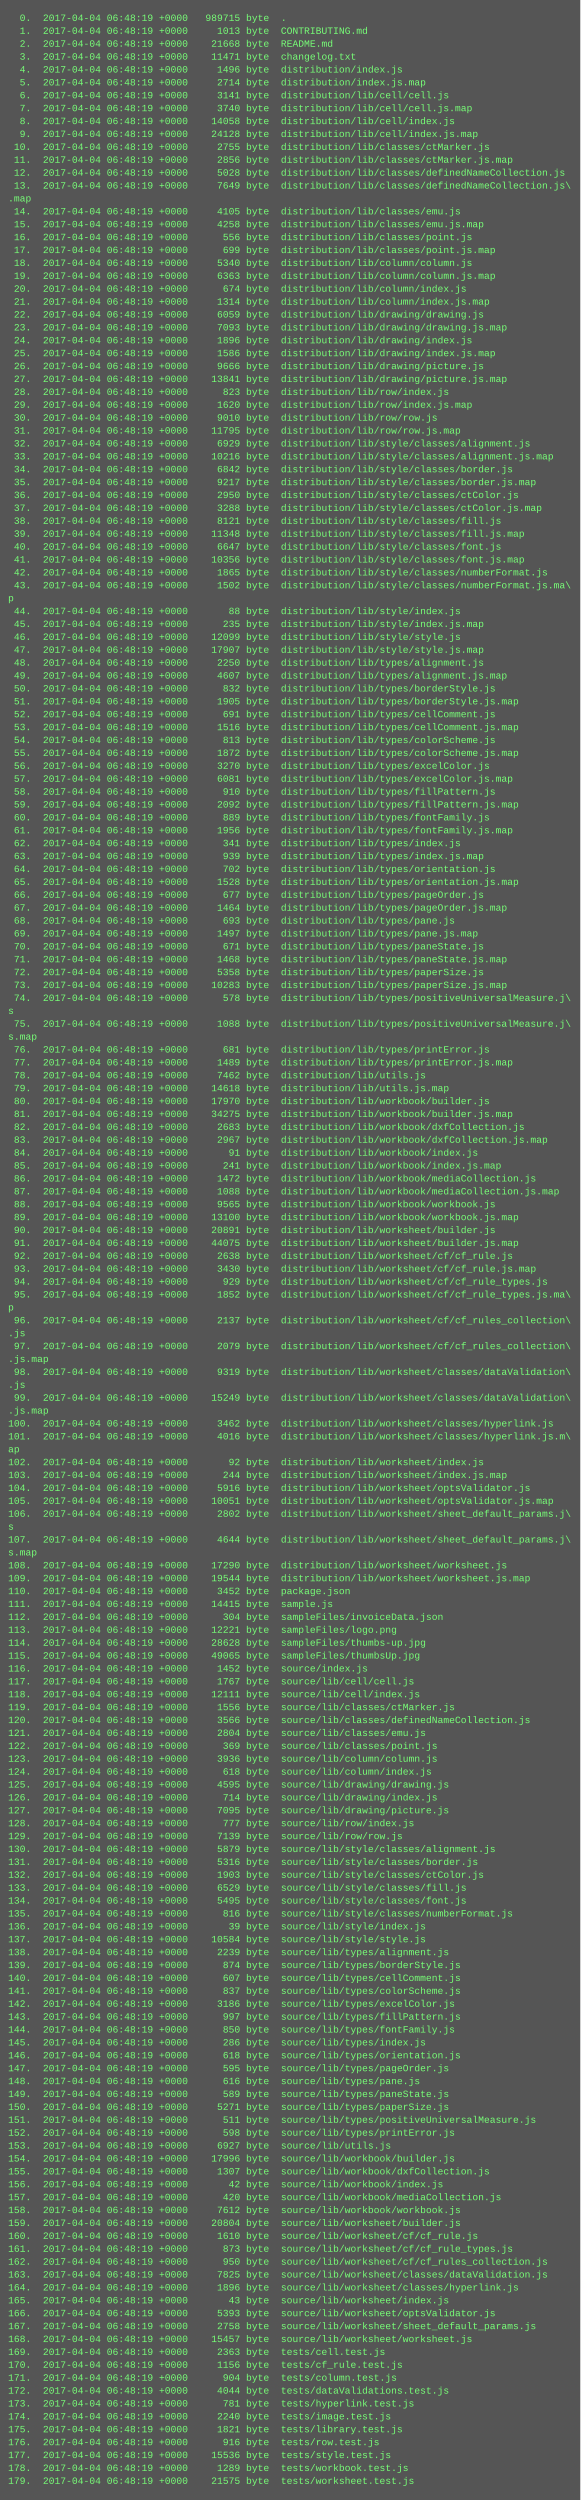
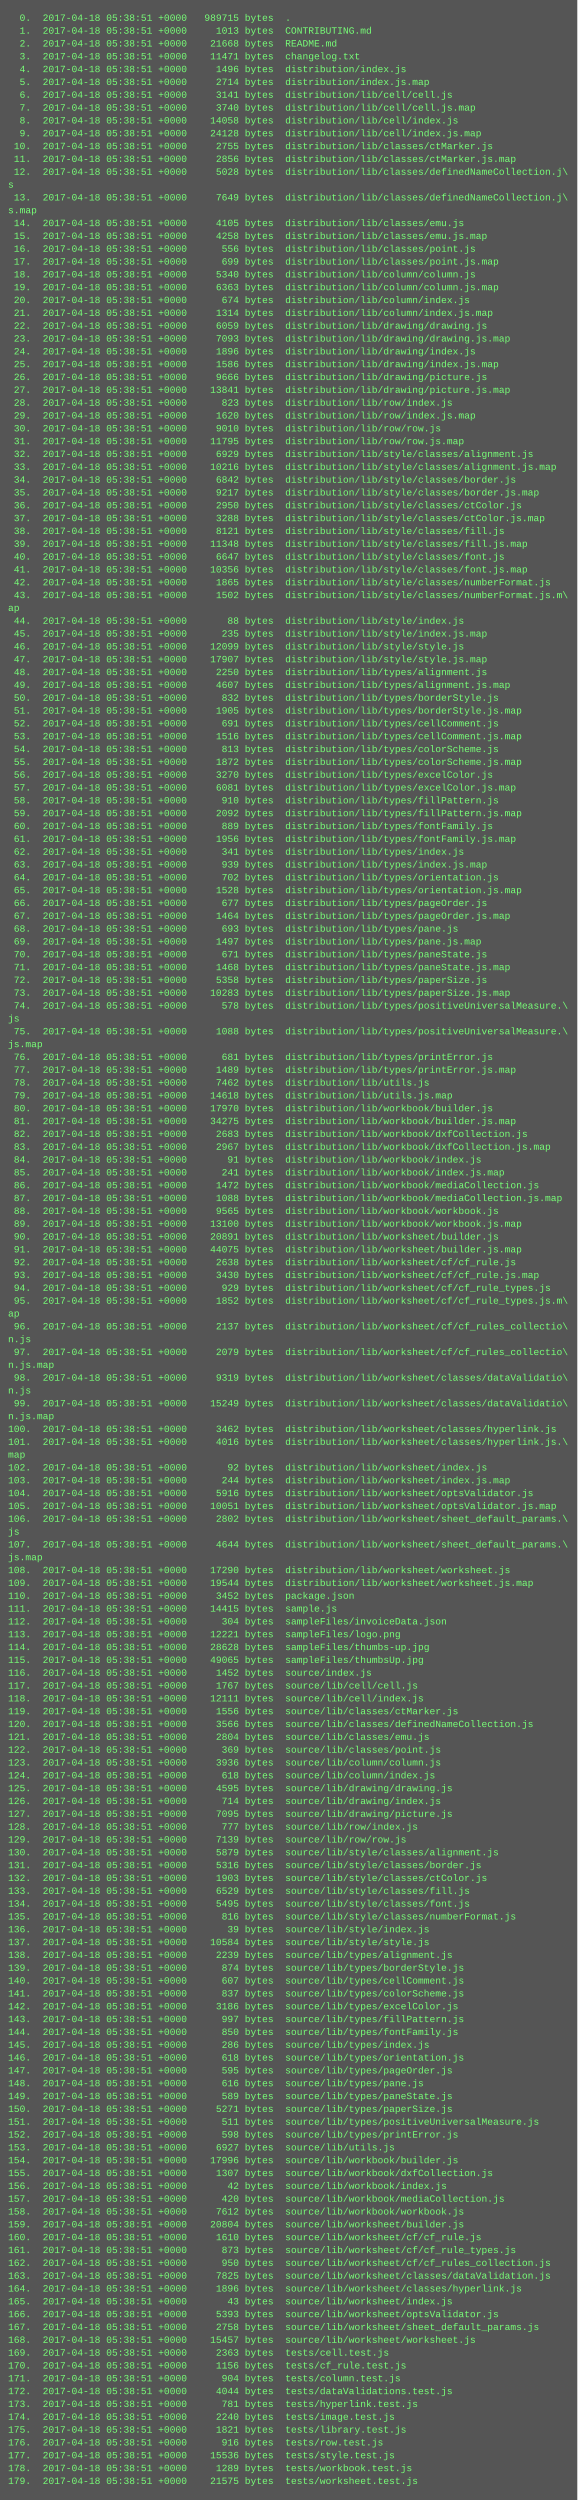
- <svg xmlns="http://www.w3.org/2000/svg" height="3102" width="720">
-   <rect height="3102" fill="#555" width="720" />
+ <svg xmlns="http://www.w3.org/2000/svg" height="3118" width="720">
+   <rect height="3118" fill="#555" width="720" />
  <text fill="#7f7" font-family="Courier New" font-size="12" xml:space="preserve">
-     <tspan x="10" y="26">  0.  2017-04-04 06:48:19 +0000   989715 byte  .</tspan>
-     <tspan x="10" y="42">  1.  2017-04-04 06:48:19 +0000     1013 byte  CONTRIBUTING.md</tspan>
-     <tspan x="10" y="58">  2.  2017-04-04 06:48:19 +0000    21668 byte  README.md</tspan>
-     <tspan x="10" y="74">  3.  2017-04-04 06:48:19 +0000    11471 byte  changelog.txt</tspan>
-     <tspan x="10" y="90">  4.  2017-04-04 06:48:19 +0000     1496 byte  distribution/index.js</tspan>
-     <tspan x="10" y="106">  5.  2017-04-04 06:48:19 +0000     2714 byte  distribution/index.js.map</tspan>
-     <tspan x="10" y="122">  6.  2017-04-04 06:48:19 +0000     3141 byte  distribution/lib/cell/cell.js</tspan>
-     <tspan x="10" y="138">  7.  2017-04-04 06:48:19 +0000     3740 byte  distribution/lib/cell/cell.js.map</tspan>
-     <tspan x="10" y="154">  8.  2017-04-04 06:48:19 +0000    14058 byte  distribution/lib/cell/index.js</tspan>
-     <tspan x="10" y="170">  9.  2017-04-04 06:48:19 +0000    24128 byte  distribution/lib/cell/index.js.map</tspan>
-     <tspan x="10" y="186"> 10.  2017-04-04 06:48:19 +0000     2755 byte  distribution/lib/classes/ctMarker.js</tspan>
-     <tspan x="10" y="202"> 11.  2017-04-04 06:48:19 +0000     2856 byte  distribution/lib/classes/ctMarker.js.map</tspan>
-     <tspan x="10" y="218"> 12.  2017-04-04 06:48:19 +0000     5028 byte  distribution/lib/classes/definedNameCollection.js</tspan>
-     <tspan x="10" y="234"> 13.  2017-04-04 06:48:19 +0000     7649 byte  distribution/lib/classes/definedNameCollection.js\</tspan>
-     <tspan x="10" y="250">.map</tspan>
-     <tspan x="10" y="266"> 14.  2017-04-04 06:48:19 +0000     4105 byte  distribution/lib/classes/emu.js</tspan>
-     <tspan x="10" y="282"> 15.  2017-04-04 06:48:19 +0000     4258 byte  distribution/lib/classes/emu.js.map</tspan>
-     <tspan x="10" y="298"> 16.  2017-04-04 06:48:19 +0000      556 byte  distribution/lib/classes/point.js</tspan>
-     <tspan x="10" y="314"> 17.  2017-04-04 06:48:19 +0000      699 byte  distribution/lib/classes/point.js.map</tspan>
-     <tspan x="10" y="330"> 18.  2017-04-04 06:48:19 +0000     5340 byte  distribution/lib/column/column.js</tspan>
-     <tspan x="10" y="346"> 19.  2017-04-04 06:48:19 +0000     6363 byte  distribution/lib/column/column.js.map</tspan>
-     <tspan x="10" y="362"> 20.  2017-04-04 06:48:19 +0000      674 byte  distribution/lib/column/index.js</tspan>
-     <tspan x="10" y="378"> 21.  2017-04-04 06:48:19 +0000     1314 byte  distribution/lib/column/index.js.map</tspan>
-     <tspan x="10" y="394"> 22.  2017-04-04 06:48:19 +0000     6059 byte  distribution/lib/drawing/drawing.js</tspan>
-     <tspan x="10" y="410"> 23.  2017-04-04 06:48:19 +0000     7093 byte  distribution/lib/drawing/drawing.js.map</tspan>
-     <tspan x="10" y="426"> 24.  2017-04-04 06:48:19 +0000     1896 byte  distribution/lib/drawing/index.js</tspan>
-     <tspan x="10" y="442"> 25.  2017-04-04 06:48:19 +0000     1586 byte  distribution/lib/drawing/index.js.map</tspan>
-     <tspan x="10" y="458"> 26.  2017-04-04 06:48:19 +0000     9666 byte  distribution/lib/drawing/picture.js</tspan>
-     <tspan x="10" y="474"> 27.  2017-04-04 06:48:19 +0000    13841 byte  distribution/lib/drawing/picture.js.map</tspan>
-     <tspan x="10" y="490"> 28.  2017-04-04 06:48:19 +0000      823 byte  distribution/lib/row/index.js</tspan>
-     <tspan x="10" y="506"> 29.  2017-04-04 06:48:19 +0000     1620 byte  distribution/lib/row/index.js.map</tspan>
-     <tspan x="10" y="522"> 30.  2017-04-04 06:48:19 +0000     9010 byte  distribution/lib/row/row.js</tspan>
-     <tspan x="10" y="538"> 31.  2017-04-04 06:48:19 +0000    11795 byte  distribution/lib/row/row.js.map</tspan>
-     <tspan x="10" y="554"> 32.  2017-04-04 06:48:19 +0000     6929 byte  distribution/lib/style/classes/alignment.js</tspan>
-     <tspan x="10" y="570"> 33.  2017-04-04 06:48:19 +0000    10216 byte  distribution/lib/style/classes/alignment.js.map</tspan>
-     <tspan x="10" y="586"> 34.  2017-04-04 06:48:19 +0000     6842 byte  distribution/lib/style/classes/border.js</tspan>
-     <tspan x="10" y="602"> 35.  2017-04-04 06:48:19 +0000     9217 byte  distribution/lib/style/classes/border.js.map</tspan>
-     <tspan x="10" y="618"> 36.  2017-04-04 06:48:19 +0000     2950 byte  distribution/lib/style/classes/ctColor.js</tspan>
-     <tspan x="10" y="634"> 37.  2017-04-04 06:48:19 +0000     3288 byte  distribution/lib/style/classes/ctColor.js.map</tspan>
-     <tspan x="10" y="650"> 38.  2017-04-04 06:48:19 +0000     8121 byte  distribution/lib/style/classes/fill.js</tspan>
-     <tspan x="10" y="666"> 39.  2017-04-04 06:48:19 +0000    11348 byte  distribution/lib/style/classes/fill.js.map</tspan>
-     <tspan x="10" y="682"> 40.  2017-04-04 06:48:19 +0000     6647 byte  distribution/lib/style/classes/font.js</tspan>
-     <tspan x="10" y="698"> 41.  2017-04-04 06:48:19 +0000    10356 byte  distribution/lib/style/classes/font.js.map</tspan>
-     <tspan x="10" y="714"> 42.  2017-04-04 06:48:19 +0000     1865 byte  distribution/lib/style/classes/numberFormat.js</tspan>
-     <tspan x="10" y="730"> 43.  2017-04-04 06:48:19 +0000     1502 byte  distribution/lib/style/classes/numberFormat.js.ma\</tspan>
-     <tspan x="10" y="746">p</tspan>
-     <tspan x="10" y="762"> 44.  2017-04-04 06:48:19 +0000       88 byte  distribution/lib/style/index.js</tspan>
-     <tspan x="10" y="778"> 45.  2017-04-04 06:48:19 +0000      235 byte  distribution/lib/style/index.js.map</tspan>
-     <tspan x="10" y="794"> 46.  2017-04-04 06:48:19 +0000    12099 byte  distribution/lib/style/style.js</tspan>
-     <tspan x="10" y="810"> 47.  2017-04-04 06:48:19 +0000    17907 byte  distribution/lib/style/style.js.map</tspan>
-     <tspan x="10" y="826"> 48.  2017-04-04 06:48:19 +0000     2250 byte  distribution/lib/types/alignment.js</tspan>
-     <tspan x="10" y="842"> 49.  2017-04-04 06:48:19 +0000     4607 byte  distribution/lib/types/alignment.js.map</tspan>
-     <tspan x="10" y="858"> 50.  2017-04-04 06:48:19 +0000      832 byte  distribution/lib/types/borderStyle.js</tspan>
-     <tspan x="10" y="874"> 51.  2017-04-04 06:48:19 +0000     1905 byte  distribution/lib/types/borderStyle.js.map</tspan>
-     <tspan x="10" y="890"> 52.  2017-04-04 06:48:19 +0000      691 byte  distribution/lib/types/cellComment.js</tspan>
-     <tspan x="10" y="906"> 53.  2017-04-04 06:48:19 +0000     1516 byte  distribution/lib/types/cellComment.js.map</tspan>
-     <tspan x="10" y="922"> 54.  2017-04-04 06:48:19 +0000      813 byte  distribution/lib/types/colorScheme.js</tspan>
-     <tspan x="10" y="938"> 55.  2017-04-04 06:48:19 +0000     1872 byte  distribution/lib/types/colorScheme.js.map</tspan>
-     <tspan x="10" y="954"> 56.  2017-04-04 06:48:19 +0000     3270 byte  distribution/lib/types/excelColor.js</tspan>
-     <tspan x="10" y="970"> 57.  2017-04-04 06:48:19 +0000     6081 byte  distribution/lib/types/excelColor.js.map</tspan>
-     <tspan x="10" y="986"> 58.  2017-04-04 06:48:19 +0000      910 byte  distribution/lib/types/fillPattern.js</tspan>
-     <tspan x="10" y="1002"> 59.  2017-04-04 06:48:19 +0000     2092 byte  distribution/lib/types/fillPattern.js.map</tspan>
-     <tspan x="10" y="1018"> 60.  2017-04-04 06:48:19 +0000      889 byte  distribution/lib/types/fontFamily.js</tspan>
-     <tspan x="10" y="1034"> 61.  2017-04-04 06:48:19 +0000     1956 byte  distribution/lib/types/fontFamily.js.map</tspan>
-     <tspan x="10" y="1050"> 62.  2017-04-04 06:48:19 +0000      341 byte  distribution/lib/types/index.js</tspan>
-     <tspan x="10" y="1066"> 63.  2017-04-04 06:48:19 +0000      939 byte  distribution/lib/types/index.js.map</tspan>
-     <tspan x="10" y="1082"> 64.  2017-04-04 06:48:19 +0000      702 byte  distribution/lib/types/orientation.js</tspan>
-     <tspan x="10" y="1098"> 65.  2017-04-04 06:48:19 +0000     1528 byte  distribution/lib/types/orientation.js.map</tspan>
-     <tspan x="10" y="1114"> 66.  2017-04-04 06:48:19 +0000      677 byte  distribution/lib/types/pageOrder.js</tspan>
-     <tspan x="10" y="1130"> 67.  2017-04-04 06:48:19 +0000     1464 byte  distribution/lib/types/pageOrder.js.map</tspan>
-     <tspan x="10" y="1146"> 68.  2017-04-04 06:48:19 +0000      693 byte  distribution/lib/types/pane.js</tspan>
-     <tspan x="10" y="1162"> 69.  2017-04-04 06:48:19 +0000     1497 byte  distribution/lib/types/pane.js.map</tspan>
-     <tspan x="10" y="1178"> 70.  2017-04-04 06:48:19 +0000      671 byte  distribution/lib/types/paneState.js</tspan>
-     <tspan x="10" y="1194"> 71.  2017-04-04 06:48:19 +0000     1468 byte  distribution/lib/types/paneState.js.map</tspan>
-     <tspan x="10" y="1210"> 72.  2017-04-04 06:48:19 +0000     5358 byte  distribution/lib/types/paperSize.js</tspan>
-     <tspan x="10" y="1226"> 73.  2017-04-04 06:48:19 +0000    10283 byte  distribution/lib/types/paperSize.js.map</tspan>
-     <tspan x="10" y="1242"> 74.  2017-04-04 06:48:19 +0000      578 byte  distribution/lib/types/positiveUniversalMeasure.j\</tspan>
-     <tspan x="10" y="1258">s</tspan>
-     <tspan x="10" y="1274"> 75.  2017-04-04 06:48:19 +0000     1088 byte  distribution/lib/types/positiveUniversalMeasure.j\</tspan>
-     <tspan x="10" y="1290">s.map</tspan>
-     <tspan x="10" y="1306"> 76.  2017-04-04 06:48:19 +0000      681 byte  distribution/lib/types/printError.js</tspan>
-     <tspan x="10" y="1322"> 77.  2017-04-04 06:48:19 +0000     1489 byte  distribution/lib/types/printError.js.map</tspan>
-     <tspan x="10" y="1338"> 78.  2017-04-04 06:48:19 +0000     7462 byte  distribution/lib/utils.js</tspan>
-     <tspan x="10" y="1354"> 79.  2017-04-04 06:48:19 +0000    14618 byte  distribution/lib/utils.js.map</tspan>
-     <tspan x="10" y="1370"> 80.  2017-04-04 06:48:19 +0000    17970 byte  distribution/lib/workbook/builder.js</tspan>
-     <tspan x="10" y="1386"> 81.  2017-04-04 06:48:19 +0000    34275 byte  distribution/lib/workbook/builder.js.map</tspan>
-     <tspan x="10" y="1402"> 82.  2017-04-04 06:48:19 +0000     2683 byte  distribution/lib/workbook/dxfCollection.js</tspan>
-     <tspan x="10" y="1418"> 83.  2017-04-04 06:48:19 +0000     2967 byte  distribution/lib/workbook/dxfCollection.js.map</tspan>
-     <tspan x="10" y="1434"> 84.  2017-04-04 06:48:19 +0000       91 byte  distribution/lib/workbook/index.js</tspan>
-     <tspan x="10" y="1450"> 85.  2017-04-04 06:48:19 +0000      241 byte  distribution/lib/workbook/index.js.map</tspan>
-     <tspan x="10" y="1466"> 86.  2017-04-04 06:48:19 +0000     1472 byte  distribution/lib/workbook/mediaCollection.js</tspan>
-     <tspan x="10" y="1482"> 87.  2017-04-04 06:48:19 +0000     1088 byte  distribution/lib/workbook/mediaCollection.js.map</tspan>
-     <tspan x="10" y="1498"> 88.  2017-04-04 06:48:19 +0000     9565 byte  distribution/lib/workbook/workbook.js</tspan>
-     <tspan x="10" y="1514"> 89.  2017-04-04 06:48:19 +0000    13100 byte  distribution/lib/workbook/workbook.js.map</tspan>
-     <tspan x="10" y="1530"> 90.  2017-04-04 06:48:19 +0000    20891 byte  distribution/lib/worksheet/builder.js</tspan>
-     <tspan x="10" y="1546"> 91.  2017-04-04 06:48:19 +0000    44075 byte  distribution/lib/worksheet/builder.js.map</tspan>
-     <tspan x="10" y="1562"> 92.  2017-04-04 06:48:19 +0000     2638 byte  distribution/lib/worksheet/cf/cf_rule.js</tspan>
-     <tspan x="10" y="1578"> 93.  2017-04-04 06:48:19 +0000     3430 byte  distribution/lib/worksheet/cf/cf_rule.js.map</tspan>
-     <tspan x="10" y="1594"> 94.  2017-04-04 06:48:19 +0000      929 byte  distribution/lib/worksheet/cf/cf_rule_types.js</tspan>
-     <tspan x="10" y="1610"> 95.  2017-04-04 06:48:19 +0000     1852 byte  distribution/lib/worksheet/cf/cf_rule_types.js.ma\</tspan>
-     <tspan x="10" y="1626">p</tspan>
-     <tspan x="10" y="1642"> 96.  2017-04-04 06:48:19 +0000     2137 byte  distribution/lib/worksheet/cf/cf_rules_collection\</tspan>
-     <tspan x="10" y="1658">.js</tspan>
-     <tspan x="10" y="1674"> 97.  2017-04-04 06:48:19 +0000     2079 byte  distribution/lib/worksheet/cf/cf_rules_collection\</tspan>
-     <tspan x="10" y="1690">.js.map</tspan>
-     <tspan x="10" y="1706"> 98.  2017-04-04 06:48:19 +0000     9319 byte  distribution/lib/worksheet/classes/dataValidation\</tspan>
-     <tspan x="10" y="1722">.js</tspan>
-     <tspan x="10" y="1738"> 99.  2017-04-04 06:48:19 +0000    15249 byte  distribution/lib/worksheet/classes/dataValidation\</tspan>
-     <tspan x="10" y="1754">.js.map</tspan>
-     <tspan x="10" y="1770">100.  2017-04-04 06:48:19 +0000     3462 byte  distribution/lib/worksheet/classes/hyperlink.js</tspan>
-     <tspan x="10" y="1786">101.  2017-04-04 06:48:19 +0000     4016 byte  distribution/lib/worksheet/classes/hyperlink.js.m\</tspan>
-     <tspan x="10" y="1802">ap</tspan>
-     <tspan x="10" y="1818">102.  2017-04-04 06:48:19 +0000       92 byte  distribution/lib/worksheet/index.js</tspan>
-     <tspan x="10" y="1834">103.  2017-04-04 06:48:19 +0000      244 byte  distribution/lib/worksheet/index.js.map</tspan>
-     <tspan x="10" y="1850">104.  2017-04-04 06:48:19 +0000     5916 byte  distribution/lib/worksheet/optsValidator.js</tspan>
-     <tspan x="10" y="1866">105.  2017-04-04 06:48:19 +0000    10051 byte  distribution/lib/worksheet/optsValidator.js.map</tspan>
-     <tspan x="10" y="1882">106.  2017-04-04 06:48:19 +0000     2802 byte  distribution/lib/worksheet/sheet_default_params.j\</tspan>
-     <tspan x="10" y="1898">s</tspan>
-     <tspan x="10" y="1914">107.  2017-04-04 06:48:19 +0000     4644 byte  distribution/lib/worksheet/sheet_default_params.j\</tspan>
-     <tspan x="10" y="1930">s.map</tspan>
-     <tspan x="10" y="1946">108.  2017-04-04 06:48:19 +0000    17290 byte  distribution/lib/worksheet/worksheet.js</tspan>
-     <tspan x="10" y="1962">109.  2017-04-04 06:48:19 +0000    19544 byte  distribution/lib/worksheet/worksheet.js.map</tspan>
-     <tspan x="10" y="1978">110.  2017-04-04 06:48:19 +0000     3452 byte  package.json</tspan>
-     <tspan x="10" y="1994">111.  2017-04-04 06:48:19 +0000    14415 byte  sample.js</tspan>
-     <tspan x="10" y="2010">112.  2017-04-04 06:48:19 +0000      304 byte  sampleFiles/invoiceData.json</tspan>
-     <tspan x="10" y="2026">113.  2017-04-04 06:48:19 +0000    12221 byte  sampleFiles/logo.png</tspan>
-     <tspan x="10" y="2042">114.  2017-04-04 06:48:19 +0000    28628 byte  sampleFiles/thumbs-up.jpg</tspan>
-     <tspan x="10" y="2058">115.  2017-04-04 06:48:19 +0000    49065 byte  sampleFiles/thumbsUp.jpg</tspan>
-     <tspan x="10" y="2074">116.  2017-04-04 06:48:19 +0000     1452 byte  source/index.js</tspan>
-     <tspan x="10" y="2090">117.  2017-04-04 06:48:19 +0000     1767 byte  source/lib/cell/cell.js</tspan>
-     <tspan x="10" y="2106">118.  2017-04-04 06:48:19 +0000    12111 byte  source/lib/cell/index.js</tspan>
-     <tspan x="10" y="2122">119.  2017-04-04 06:48:19 +0000     1556 byte  source/lib/classes/ctMarker.js</tspan>
-     <tspan x="10" y="2138">120.  2017-04-04 06:48:19 +0000     3566 byte  source/lib/classes/definedNameCollection.js</tspan>
-     <tspan x="10" y="2154">121.  2017-04-04 06:48:19 +0000     2804 byte  source/lib/classes/emu.js</tspan>
-     <tspan x="10" y="2170">122.  2017-04-04 06:48:19 +0000      369 byte  source/lib/classes/point.js</tspan>
-     <tspan x="10" y="2186">123.  2017-04-04 06:48:19 +0000     3936 byte  source/lib/column/column.js</tspan>
-     <tspan x="10" y="2202">124.  2017-04-04 06:48:19 +0000      618 byte  source/lib/column/index.js</tspan>
-     <tspan x="10" y="2218">125.  2017-04-04 06:48:19 +0000     4595 byte  source/lib/drawing/drawing.js</tspan>
-     <tspan x="10" y="2234">126.  2017-04-04 06:48:19 +0000      714 byte  source/lib/drawing/index.js</tspan>
-     <tspan x="10" y="2250">127.  2017-04-04 06:48:19 +0000     7095 byte  source/lib/drawing/picture.js</tspan>
-     <tspan x="10" y="2266">128.  2017-04-04 06:48:19 +0000      777 byte  source/lib/row/index.js</tspan>
-     <tspan x="10" y="2282">129.  2017-04-04 06:48:19 +0000     7139 byte  source/lib/row/row.js</tspan>
-     <tspan x="10" y="2298">130.  2017-04-04 06:48:19 +0000     5879 byte  source/lib/style/classes/alignment.js</tspan>
-     <tspan x="10" y="2314">131.  2017-04-04 06:48:19 +0000     5316 byte  source/lib/style/classes/border.js</tspan>
-     <tspan x="10" y="2330">132.  2017-04-04 06:48:19 +0000     1903 byte  source/lib/style/classes/ctColor.js</tspan>
-     <tspan x="10" y="2346">133.  2017-04-04 06:48:19 +0000     6529 byte  source/lib/style/classes/fill.js</tspan>
-     <tspan x="10" y="2362">134.  2017-04-04 06:48:19 +0000     5495 byte  source/lib/style/classes/font.js</tspan>
-     <tspan x="10" y="2378">135.  2017-04-04 06:48:19 +0000      816 byte  source/lib/style/classes/numberFormat.js</tspan>
-     <tspan x="10" y="2394">136.  2017-04-04 06:48:19 +0000       39 byte  source/lib/style/index.js</tspan>
-     <tspan x="10" y="2410">137.  2017-04-04 06:48:19 +0000    10584 byte  source/lib/style/style.js</tspan>
-     <tspan x="10" y="2426">138.  2017-04-04 06:48:19 +0000     2239 byte  source/lib/types/alignment.js</tspan>
-     <tspan x="10" y="2442">139.  2017-04-04 06:48:19 +0000      874 byte  source/lib/types/borderStyle.js</tspan>
-     <tspan x="10" y="2458">140.  2017-04-04 06:48:19 +0000      607 byte  source/lib/types/cellComment.js</tspan>
-     <tspan x="10" y="2474">141.  2017-04-04 06:48:19 +0000      837 byte  source/lib/types/colorScheme.js</tspan>
-     <tspan x="10" y="2490">142.  2017-04-04 06:48:19 +0000     3186 byte  source/lib/types/excelColor.js</tspan>
-     <tspan x="10" y="2506">143.  2017-04-04 06:48:19 +0000      997 byte  source/lib/types/fillPattern.js</tspan>
-     <tspan x="10" y="2522">144.  2017-04-04 06:48:19 +0000      850 byte  source/lib/types/fontFamily.js</tspan>
-     <tspan x="10" y="2538">145.  2017-04-04 06:48:19 +0000      286 byte  source/lib/types/index.js</tspan>
-     <tspan x="10" y="2554">146.  2017-04-04 06:48:19 +0000      618 byte  source/lib/types/orientation.js</tspan>
-     <tspan x="10" y="2570">147.  2017-04-04 06:48:19 +0000      595 byte  source/lib/types/pageOrder.js</tspan>
-     <tspan x="10" y="2586">148.  2017-04-04 06:48:19 +0000      616 byte  source/lib/types/pane.js</tspan>
-     <tspan x="10" y="2602">149.  2017-04-04 06:48:19 +0000      589 byte  source/lib/types/paneState.js</tspan>
-     <tspan x="10" y="2618">150.  2017-04-04 06:48:19 +0000     5271 byte  source/lib/types/paperSize.js</tspan>
-     <tspan x="10" y="2634">151.  2017-04-04 06:48:19 +0000      511 byte  source/lib/types/positiveUniversalMeasure.js</tspan>
-     <tspan x="10" y="2650">152.  2017-04-04 06:48:19 +0000      598 byte  source/lib/types/printError.js</tspan>
-     <tspan x="10" y="2666">153.  2017-04-04 06:48:19 +0000     6927 byte  source/lib/utils.js</tspan>
-     <tspan x="10" y="2682">154.  2017-04-04 06:48:19 +0000    17996 byte  source/lib/workbook/builder.js</tspan>
-     <tspan x="10" y="2698">155.  2017-04-04 06:48:19 +0000     1307 byte  source/lib/workbook/dxfCollection.js</tspan>
-     <tspan x="10" y="2714">156.  2017-04-04 06:48:19 +0000       42 byte  source/lib/workbook/index.js</tspan>
-     <tspan x="10" y="2730">157.  2017-04-04 06:48:19 +0000      420 byte  source/lib/workbook/mediaCollection.js</tspan>
-     <tspan x="10" y="2746">158.  2017-04-04 06:48:19 +0000     7612 byte  source/lib/workbook/workbook.js</tspan>
-     <tspan x="10" y="2762">159.  2017-04-04 06:48:19 +0000    20804 byte  source/lib/worksheet/builder.js</tspan>
-     <tspan x="10" y="2778">160.  2017-04-04 06:48:19 +0000     1610 byte  source/lib/worksheet/cf/cf_rule.js</tspan>
-     <tspan x="10" y="2794">161.  2017-04-04 06:48:19 +0000      873 byte  source/lib/worksheet/cf/cf_rule_types.js</tspan>
-     <tspan x="10" y="2810">162.  2017-04-04 06:48:19 +0000      950 byte  source/lib/worksheet/cf/cf_rules_collection.js</tspan>
-     <tspan x="10" y="2826">163.  2017-04-04 06:48:19 +0000     7825 byte  source/lib/worksheet/classes/dataValidation.js</tspan>
-     <tspan x="10" y="2842">164.  2017-04-04 06:48:19 +0000     1896 byte  source/lib/worksheet/classes/hyperlink.js</tspan>
-     <tspan x="10" y="2858">165.  2017-04-04 06:48:19 +0000       43 byte  source/lib/worksheet/index.js</tspan>
-     <tspan x="10" y="2874">166.  2017-04-04 06:48:19 +0000     5393 byte  source/lib/worksheet/optsValidator.js</tspan>
-     <tspan x="10" y="2890">167.  2017-04-04 06:48:19 +0000     2758 byte  source/lib/worksheet/sheet_default_params.js</tspan>
-     <tspan x="10" y="2906">168.  2017-04-04 06:48:19 +0000    15457 byte  source/lib/worksheet/worksheet.js</tspan>
-     <tspan x="10" y="2922">169.  2017-04-04 06:48:19 +0000     2363 byte  tests/cell.test.js</tspan>
-     <tspan x="10" y="2938">170.  2017-04-04 06:48:19 +0000     1156 byte  tests/cf_rule.test.js</tspan>
-     <tspan x="10" y="2954">171.  2017-04-04 06:48:19 +0000      904 byte  tests/column.test.js</tspan>
-     <tspan x="10" y="2970">172.  2017-04-04 06:48:19 +0000     4044 byte  tests/dataValidations.test.js</tspan>
-     <tspan x="10" y="2986">173.  2017-04-04 06:48:19 +0000      781 byte  tests/hyperlink.test.js</tspan>
-     <tspan x="10" y="3002">174.  2017-04-04 06:48:19 +0000     2240 byte  tests/image.test.js</tspan>
-     <tspan x="10" y="3018">175.  2017-04-04 06:48:19 +0000     1821 byte  tests/library.test.js</tspan>
-     <tspan x="10" y="3034">176.  2017-04-04 06:48:19 +0000      916 byte  tests/row.test.js</tspan>
-     <tspan x="10" y="3050">177.  2017-04-04 06:48:19 +0000    15536 byte  tests/style.test.js</tspan>
-     <tspan x="10" y="3066">178.  2017-04-04 06:48:19 +0000     1289 byte  tests/workbook.test.js</tspan>
-     <tspan x="10" y="3082">179.  2017-04-04 06:48:19 +0000    21575 byte  tests/worksheet.test.js</tspan>
+     <tspan x="10" y="26">  0.  2017-04-18 05:38:51 +0000   989715 bytes  .</tspan>
+     <tspan x="10" y="42">  1.  2017-04-18 05:38:51 +0000     1013 bytes  CONTRIBUTING.md</tspan>
+     <tspan x="10" y="58">  2.  2017-04-18 05:38:51 +0000    21668 bytes  README.md</tspan>
+     <tspan x="10" y="74">  3.  2017-04-18 05:38:51 +0000    11471 bytes  changelog.txt</tspan>
+     <tspan x="10" y="90">  4.  2017-04-18 05:38:51 +0000     1496 bytes  distribution/index.js</tspan>
+     <tspan x="10" y="106">  5.  2017-04-18 05:38:51 +0000     2714 bytes  distribution/index.js.map</tspan>
+     <tspan x="10" y="122">  6.  2017-04-18 05:38:51 +0000     3141 bytes  distribution/lib/cell/cell.js</tspan>
+     <tspan x="10" y="138">  7.  2017-04-18 05:38:51 +0000     3740 bytes  distribution/lib/cell/cell.js.map</tspan>
+     <tspan x="10" y="154">  8.  2017-04-18 05:38:51 +0000    14058 bytes  distribution/lib/cell/index.js</tspan>
+     <tspan x="10" y="170">  9.  2017-04-18 05:38:51 +0000    24128 bytes  distribution/lib/cell/index.js.map</tspan>
+     <tspan x="10" y="186"> 10.  2017-04-18 05:38:51 +0000     2755 bytes  distribution/lib/classes/ctMarker.js</tspan>
+     <tspan x="10" y="202"> 11.  2017-04-18 05:38:51 +0000     2856 bytes  distribution/lib/classes/ctMarker.js.map</tspan>
+     <tspan x="10" y="218"> 12.  2017-04-18 05:38:51 +0000     5028 bytes  distribution/lib/classes/definedNameCollection.j\</tspan>
+     <tspan x="10" y="234">s</tspan>
+     <tspan x="10" y="250"> 13.  2017-04-18 05:38:51 +0000     7649 bytes  distribution/lib/classes/definedNameCollection.j\</tspan>
+     <tspan x="10" y="266">s.map</tspan>
+     <tspan x="10" y="282"> 14.  2017-04-18 05:38:51 +0000     4105 bytes  distribution/lib/classes/emu.js</tspan>
+     <tspan x="10" y="298"> 15.  2017-04-18 05:38:51 +0000     4258 bytes  distribution/lib/classes/emu.js.map</tspan>
+     <tspan x="10" y="314"> 16.  2017-04-18 05:38:51 +0000      556 bytes  distribution/lib/classes/point.js</tspan>
+     <tspan x="10" y="330"> 17.  2017-04-18 05:38:51 +0000      699 bytes  distribution/lib/classes/point.js.map</tspan>
+     <tspan x="10" y="346"> 18.  2017-04-18 05:38:51 +0000     5340 bytes  distribution/lib/column/column.js</tspan>
+     <tspan x="10" y="362"> 19.  2017-04-18 05:38:51 +0000     6363 bytes  distribution/lib/column/column.js.map</tspan>
+     <tspan x="10" y="378"> 20.  2017-04-18 05:38:51 +0000      674 bytes  distribution/lib/column/index.js</tspan>
+     <tspan x="10" y="394"> 21.  2017-04-18 05:38:51 +0000     1314 bytes  distribution/lib/column/index.js.map</tspan>
+     <tspan x="10" y="410"> 22.  2017-04-18 05:38:51 +0000     6059 bytes  distribution/lib/drawing/drawing.js</tspan>
+     <tspan x="10" y="426"> 23.  2017-04-18 05:38:51 +0000     7093 bytes  distribution/lib/drawing/drawing.js.map</tspan>
+     <tspan x="10" y="442"> 24.  2017-04-18 05:38:51 +0000     1896 bytes  distribution/lib/drawing/index.js</tspan>
+     <tspan x="10" y="458"> 25.  2017-04-18 05:38:51 +0000     1586 bytes  distribution/lib/drawing/index.js.map</tspan>
+     <tspan x="10" y="474"> 26.  2017-04-18 05:38:51 +0000     9666 bytes  distribution/lib/drawing/picture.js</tspan>
+     <tspan x="10" y="490"> 27.  2017-04-18 05:38:51 +0000    13841 bytes  distribution/lib/drawing/picture.js.map</tspan>
+     <tspan x="10" y="506"> 28.  2017-04-18 05:38:51 +0000      823 bytes  distribution/lib/row/index.js</tspan>
+     <tspan x="10" y="522"> 29.  2017-04-18 05:38:51 +0000     1620 bytes  distribution/lib/row/index.js.map</tspan>
+     <tspan x="10" y="538"> 30.  2017-04-18 05:38:51 +0000     9010 bytes  distribution/lib/row/row.js</tspan>
+     <tspan x="10" y="554"> 31.  2017-04-18 05:38:51 +0000    11795 bytes  distribution/lib/row/row.js.map</tspan>
+     <tspan x="10" y="570"> 32.  2017-04-18 05:38:51 +0000     6929 bytes  distribution/lib/style/classes/alignment.js</tspan>
+     <tspan x="10" y="586"> 33.  2017-04-18 05:38:51 +0000    10216 bytes  distribution/lib/style/classes/alignment.js.map</tspan>
+     <tspan x="10" y="602"> 34.  2017-04-18 05:38:51 +0000     6842 bytes  distribution/lib/style/classes/border.js</tspan>
+     <tspan x="10" y="618"> 35.  2017-04-18 05:38:51 +0000     9217 bytes  distribution/lib/style/classes/border.js.map</tspan>
+     <tspan x="10" y="634"> 36.  2017-04-18 05:38:51 +0000     2950 bytes  distribution/lib/style/classes/ctColor.js</tspan>
+     <tspan x="10" y="650"> 37.  2017-04-18 05:38:51 +0000     3288 bytes  distribution/lib/style/classes/ctColor.js.map</tspan>
+     <tspan x="10" y="666"> 38.  2017-04-18 05:38:51 +0000     8121 bytes  distribution/lib/style/classes/fill.js</tspan>
+     <tspan x="10" y="682"> 39.  2017-04-18 05:38:51 +0000    11348 bytes  distribution/lib/style/classes/fill.js.map</tspan>
+     <tspan x="10" y="698"> 40.  2017-04-18 05:38:51 +0000     6647 bytes  distribution/lib/style/classes/font.js</tspan>
+     <tspan x="10" y="714"> 41.  2017-04-18 05:38:51 +0000    10356 bytes  distribution/lib/style/classes/font.js.map</tspan>
+     <tspan x="10" y="730"> 42.  2017-04-18 05:38:51 +0000     1865 bytes  distribution/lib/style/classes/numberFormat.js</tspan>
+     <tspan x="10" y="746"> 43.  2017-04-18 05:38:51 +0000     1502 bytes  distribution/lib/style/classes/numberFormat.js.m\</tspan>
+     <tspan x="10" y="762">ap</tspan>
+     <tspan x="10" y="778"> 44.  2017-04-18 05:38:51 +0000       88 bytes  distribution/lib/style/index.js</tspan>
+     <tspan x="10" y="794"> 45.  2017-04-18 05:38:51 +0000      235 bytes  distribution/lib/style/index.js.map</tspan>
+     <tspan x="10" y="810"> 46.  2017-04-18 05:38:51 +0000    12099 bytes  distribution/lib/style/style.js</tspan>
+     <tspan x="10" y="826"> 47.  2017-04-18 05:38:51 +0000    17907 bytes  distribution/lib/style/style.js.map</tspan>
+     <tspan x="10" y="842"> 48.  2017-04-18 05:38:51 +0000     2250 bytes  distribution/lib/types/alignment.js</tspan>
+     <tspan x="10" y="858"> 49.  2017-04-18 05:38:51 +0000     4607 bytes  distribution/lib/types/alignment.js.map</tspan>
+     <tspan x="10" y="874"> 50.  2017-04-18 05:38:51 +0000      832 bytes  distribution/lib/types/borderStyle.js</tspan>
+     <tspan x="10" y="890"> 51.  2017-04-18 05:38:51 +0000     1905 bytes  distribution/lib/types/borderStyle.js.map</tspan>
+     <tspan x="10" y="906"> 52.  2017-04-18 05:38:51 +0000      691 bytes  distribution/lib/types/cellComment.js</tspan>
+     <tspan x="10" y="922"> 53.  2017-04-18 05:38:51 +0000     1516 bytes  distribution/lib/types/cellComment.js.map</tspan>
+     <tspan x="10" y="938"> 54.  2017-04-18 05:38:51 +0000      813 bytes  distribution/lib/types/colorScheme.js</tspan>
+     <tspan x="10" y="954"> 55.  2017-04-18 05:38:51 +0000     1872 bytes  distribution/lib/types/colorScheme.js.map</tspan>
+     <tspan x="10" y="970"> 56.  2017-04-18 05:38:51 +0000     3270 bytes  distribution/lib/types/excelColor.js</tspan>
+     <tspan x="10" y="986"> 57.  2017-04-18 05:38:51 +0000     6081 bytes  distribution/lib/types/excelColor.js.map</tspan>
+     <tspan x="10" y="1002"> 58.  2017-04-18 05:38:51 +0000      910 bytes  distribution/lib/types/fillPattern.js</tspan>
+     <tspan x="10" y="1018"> 59.  2017-04-18 05:38:51 +0000     2092 bytes  distribution/lib/types/fillPattern.js.map</tspan>
+     <tspan x="10" y="1034"> 60.  2017-04-18 05:38:51 +0000      889 bytes  distribution/lib/types/fontFamily.js</tspan>
+     <tspan x="10" y="1050"> 61.  2017-04-18 05:38:51 +0000     1956 bytes  distribution/lib/types/fontFamily.js.map</tspan>
+     <tspan x="10" y="1066"> 62.  2017-04-18 05:38:51 +0000      341 bytes  distribution/lib/types/index.js</tspan>
+     <tspan x="10" y="1082"> 63.  2017-04-18 05:38:51 +0000      939 bytes  distribution/lib/types/index.js.map</tspan>
+     <tspan x="10" y="1098"> 64.  2017-04-18 05:38:51 +0000      702 bytes  distribution/lib/types/orientation.js</tspan>
+     <tspan x="10" y="1114"> 65.  2017-04-18 05:38:51 +0000     1528 bytes  distribution/lib/types/orientation.js.map</tspan>
+     <tspan x="10" y="1130"> 66.  2017-04-18 05:38:51 +0000      677 bytes  distribution/lib/types/pageOrder.js</tspan>
+     <tspan x="10" y="1146"> 67.  2017-04-18 05:38:51 +0000     1464 bytes  distribution/lib/types/pageOrder.js.map</tspan>
+     <tspan x="10" y="1162"> 68.  2017-04-18 05:38:51 +0000      693 bytes  distribution/lib/types/pane.js</tspan>
+     <tspan x="10" y="1178"> 69.  2017-04-18 05:38:51 +0000     1497 bytes  distribution/lib/types/pane.js.map</tspan>
+     <tspan x="10" y="1194"> 70.  2017-04-18 05:38:51 +0000      671 bytes  distribution/lib/types/paneState.js</tspan>
+     <tspan x="10" y="1210"> 71.  2017-04-18 05:38:51 +0000     1468 bytes  distribution/lib/types/paneState.js.map</tspan>
+     <tspan x="10" y="1226"> 72.  2017-04-18 05:38:51 +0000     5358 bytes  distribution/lib/types/paperSize.js</tspan>
+     <tspan x="10" y="1242"> 73.  2017-04-18 05:38:51 +0000    10283 bytes  distribution/lib/types/paperSize.js.map</tspan>
+     <tspan x="10" y="1258"> 74.  2017-04-18 05:38:51 +0000      578 bytes  distribution/lib/types/positiveUniversalMeasure.\</tspan>
+     <tspan x="10" y="1274">js</tspan>
+     <tspan x="10" y="1290"> 75.  2017-04-18 05:38:51 +0000     1088 bytes  distribution/lib/types/positiveUniversalMeasure.\</tspan>
+     <tspan x="10" y="1306">js.map</tspan>
+     <tspan x="10" y="1322"> 76.  2017-04-18 05:38:51 +0000      681 bytes  distribution/lib/types/printError.js</tspan>
+     <tspan x="10" y="1338"> 77.  2017-04-18 05:38:51 +0000     1489 bytes  distribution/lib/types/printError.js.map</tspan>
+     <tspan x="10" y="1354"> 78.  2017-04-18 05:38:51 +0000     7462 bytes  distribution/lib/utils.js</tspan>
+     <tspan x="10" y="1370"> 79.  2017-04-18 05:38:51 +0000    14618 bytes  distribution/lib/utils.js.map</tspan>
+     <tspan x="10" y="1386"> 80.  2017-04-18 05:38:51 +0000    17970 bytes  distribution/lib/workbook/builder.js</tspan>
+     <tspan x="10" y="1402"> 81.  2017-04-18 05:38:51 +0000    34275 bytes  distribution/lib/workbook/builder.js.map</tspan>
+     <tspan x="10" y="1418"> 82.  2017-04-18 05:38:51 +0000     2683 bytes  distribution/lib/workbook/dxfCollection.js</tspan>
+     <tspan x="10" y="1434"> 83.  2017-04-18 05:38:51 +0000     2967 bytes  distribution/lib/workbook/dxfCollection.js.map</tspan>
+     <tspan x="10" y="1450"> 84.  2017-04-18 05:38:51 +0000       91 bytes  distribution/lib/workbook/index.js</tspan>
+     <tspan x="10" y="1466"> 85.  2017-04-18 05:38:51 +0000      241 bytes  distribution/lib/workbook/index.js.map</tspan>
+     <tspan x="10" y="1482"> 86.  2017-04-18 05:38:51 +0000     1472 bytes  distribution/lib/workbook/mediaCollection.js</tspan>
+     <tspan x="10" y="1498"> 87.  2017-04-18 05:38:51 +0000     1088 bytes  distribution/lib/workbook/mediaCollection.js.map</tspan>
+     <tspan x="10" y="1514"> 88.  2017-04-18 05:38:51 +0000     9565 bytes  distribution/lib/workbook/workbook.js</tspan>
+     <tspan x="10" y="1530"> 89.  2017-04-18 05:38:51 +0000    13100 bytes  distribution/lib/workbook/workbook.js.map</tspan>
+     <tspan x="10" y="1546"> 90.  2017-04-18 05:38:51 +0000    20891 bytes  distribution/lib/worksheet/builder.js</tspan>
+     <tspan x="10" y="1562"> 91.  2017-04-18 05:38:51 +0000    44075 bytes  distribution/lib/worksheet/builder.js.map</tspan>
+     <tspan x="10" y="1578"> 92.  2017-04-18 05:38:51 +0000     2638 bytes  distribution/lib/worksheet/cf/cf_rule.js</tspan>
+     <tspan x="10" y="1594"> 93.  2017-04-18 05:38:51 +0000     3430 bytes  distribution/lib/worksheet/cf/cf_rule.js.map</tspan>
+     <tspan x="10" y="1610"> 94.  2017-04-18 05:38:51 +0000      929 bytes  distribution/lib/worksheet/cf/cf_rule_types.js</tspan>
+     <tspan x="10" y="1626"> 95.  2017-04-18 05:38:51 +0000     1852 bytes  distribution/lib/worksheet/cf/cf_rule_types.js.m\</tspan>
+     <tspan x="10" y="1642">ap</tspan>
+     <tspan x="10" y="1658"> 96.  2017-04-18 05:38:51 +0000     2137 bytes  distribution/lib/worksheet/cf/cf_rules_collectio\</tspan>
+     <tspan x="10" y="1674">n.js</tspan>
+     <tspan x="10" y="1690"> 97.  2017-04-18 05:38:51 +0000     2079 bytes  distribution/lib/worksheet/cf/cf_rules_collectio\</tspan>
+     <tspan x="10" y="1706">n.js.map</tspan>
+     <tspan x="10" y="1722"> 98.  2017-04-18 05:38:51 +0000     9319 bytes  distribution/lib/worksheet/classes/dataValidatio\</tspan>
+     <tspan x="10" y="1738">n.js</tspan>
+     <tspan x="10" y="1754"> 99.  2017-04-18 05:38:51 +0000    15249 bytes  distribution/lib/worksheet/classes/dataValidatio\</tspan>
+     <tspan x="10" y="1770">n.js.map</tspan>
+     <tspan x="10" y="1786">100.  2017-04-18 05:38:51 +0000     3462 bytes  distribution/lib/worksheet/classes/hyperlink.js</tspan>
+     <tspan x="10" y="1802">101.  2017-04-18 05:38:51 +0000     4016 bytes  distribution/lib/worksheet/classes/hyperlink.js.\</tspan>
+     <tspan x="10" y="1818">map</tspan>
+     <tspan x="10" y="1834">102.  2017-04-18 05:38:51 +0000       92 bytes  distribution/lib/worksheet/index.js</tspan>
+     <tspan x="10" y="1850">103.  2017-04-18 05:38:51 +0000      244 bytes  distribution/lib/worksheet/index.js.map</tspan>
+     <tspan x="10" y="1866">104.  2017-04-18 05:38:51 +0000     5916 bytes  distribution/lib/worksheet/optsValidator.js</tspan>
+     <tspan x="10" y="1882">105.  2017-04-18 05:38:51 +0000    10051 bytes  distribution/lib/worksheet/optsValidator.js.map</tspan>
+     <tspan x="10" y="1898">106.  2017-04-18 05:38:51 +0000     2802 bytes  distribution/lib/worksheet/sheet_default_params.\</tspan>
+     <tspan x="10" y="1914">js</tspan>
+     <tspan x="10" y="1930">107.  2017-04-18 05:38:51 +0000     4644 bytes  distribution/lib/worksheet/sheet_default_params.\</tspan>
+     <tspan x="10" y="1946">js.map</tspan>
+     <tspan x="10" y="1962">108.  2017-04-18 05:38:51 +0000    17290 bytes  distribution/lib/worksheet/worksheet.js</tspan>
+     <tspan x="10" y="1978">109.  2017-04-18 05:38:51 +0000    19544 bytes  distribution/lib/worksheet/worksheet.js.map</tspan>
+     <tspan x="10" y="1994">110.  2017-04-18 05:38:51 +0000     3452 bytes  package.json</tspan>
+     <tspan x="10" y="2010">111.  2017-04-18 05:38:51 +0000    14415 bytes  sample.js</tspan>
+     <tspan x="10" y="2026">112.  2017-04-18 05:38:51 +0000      304 bytes  sampleFiles/invoiceData.json</tspan>
+     <tspan x="10" y="2042">113.  2017-04-18 05:38:51 +0000    12221 bytes  sampleFiles/logo.png</tspan>
+     <tspan x="10" y="2058">114.  2017-04-18 05:38:51 +0000    28628 bytes  sampleFiles/thumbs-up.jpg</tspan>
+     <tspan x="10" y="2074">115.  2017-04-18 05:38:51 +0000    49065 bytes  sampleFiles/thumbsUp.jpg</tspan>
+     <tspan x="10" y="2090">116.  2017-04-18 05:38:51 +0000     1452 bytes  source/index.js</tspan>
+     <tspan x="10" y="2106">117.  2017-04-18 05:38:51 +0000     1767 bytes  source/lib/cell/cell.js</tspan>
+     <tspan x="10" y="2122">118.  2017-04-18 05:38:51 +0000    12111 bytes  source/lib/cell/index.js</tspan>
+     <tspan x="10" y="2138">119.  2017-04-18 05:38:51 +0000     1556 bytes  source/lib/classes/ctMarker.js</tspan>
+     <tspan x="10" y="2154">120.  2017-04-18 05:38:51 +0000     3566 bytes  source/lib/classes/definedNameCollection.js</tspan>
+     <tspan x="10" y="2170">121.  2017-04-18 05:38:51 +0000     2804 bytes  source/lib/classes/emu.js</tspan>
+     <tspan x="10" y="2186">122.  2017-04-18 05:38:51 +0000      369 bytes  source/lib/classes/point.js</tspan>
+     <tspan x="10" y="2202">123.  2017-04-18 05:38:51 +0000     3936 bytes  source/lib/column/column.js</tspan>
+     <tspan x="10" y="2218">124.  2017-04-18 05:38:51 +0000      618 bytes  source/lib/column/index.js</tspan>
+     <tspan x="10" y="2234">125.  2017-04-18 05:38:51 +0000     4595 bytes  source/lib/drawing/drawing.js</tspan>
+     <tspan x="10" y="2250">126.  2017-04-18 05:38:51 +0000      714 bytes  source/lib/drawing/index.js</tspan>
+     <tspan x="10" y="2266">127.  2017-04-18 05:38:51 +0000     7095 bytes  source/lib/drawing/picture.js</tspan>
+     <tspan x="10" y="2282">128.  2017-04-18 05:38:51 +0000      777 bytes  source/lib/row/index.js</tspan>
+     <tspan x="10" y="2298">129.  2017-04-18 05:38:51 +0000     7139 bytes  source/lib/row/row.js</tspan>
+     <tspan x="10" y="2314">130.  2017-04-18 05:38:51 +0000     5879 bytes  source/lib/style/classes/alignment.js</tspan>
+     <tspan x="10" y="2330">131.  2017-04-18 05:38:51 +0000     5316 bytes  source/lib/style/classes/border.js</tspan>
+     <tspan x="10" y="2346">132.  2017-04-18 05:38:51 +0000     1903 bytes  source/lib/style/classes/ctColor.js</tspan>
+     <tspan x="10" y="2362">133.  2017-04-18 05:38:51 +0000     6529 bytes  source/lib/style/classes/fill.js</tspan>
+     <tspan x="10" y="2378">134.  2017-04-18 05:38:51 +0000     5495 bytes  source/lib/style/classes/font.js</tspan>
+     <tspan x="10" y="2394">135.  2017-04-18 05:38:51 +0000      816 bytes  source/lib/style/classes/numberFormat.js</tspan>
+     <tspan x="10" y="2410">136.  2017-04-18 05:38:51 +0000       39 bytes  source/lib/style/index.js</tspan>
+     <tspan x="10" y="2426">137.  2017-04-18 05:38:51 +0000    10584 bytes  source/lib/style/style.js</tspan>
+     <tspan x="10" y="2442">138.  2017-04-18 05:38:51 +0000     2239 bytes  source/lib/types/alignment.js</tspan>
+     <tspan x="10" y="2458">139.  2017-04-18 05:38:51 +0000      874 bytes  source/lib/types/borderStyle.js</tspan>
+     <tspan x="10" y="2474">140.  2017-04-18 05:38:51 +0000      607 bytes  source/lib/types/cellComment.js</tspan>
+     <tspan x="10" y="2490">141.  2017-04-18 05:38:51 +0000      837 bytes  source/lib/types/colorScheme.js</tspan>
+     <tspan x="10" y="2506">142.  2017-04-18 05:38:51 +0000     3186 bytes  source/lib/types/excelColor.js</tspan>
+     <tspan x="10" y="2522">143.  2017-04-18 05:38:51 +0000      997 bytes  source/lib/types/fillPattern.js</tspan>
+     <tspan x="10" y="2538">144.  2017-04-18 05:38:51 +0000      850 bytes  source/lib/types/fontFamily.js</tspan>
+     <tspan x="10" y="2554">145.  2017-04-18 05:38:51 +0000      286 bytes  source/lib/types/index.js</tspan>
+     <tspan x="10" y="2570">146.  2017-04-18 05:38:51 +0000      618 bytes  source/lib/types/orientation.js</tspan>
+     <tspan x="10" y="2586">147.  2017-04-18 05:38:51 +0000      595 bytes  source/lib/types/pageOrder.js</tspan>
+     <tspan x="10" y="2602">148.  2017-04-18 05:38:51 +0000      616 bytes  source/lib/types/pane.js</tspan>
+     <tspan x="10" y="2618">149.  2017-04-18 05:38:51 +0000      589 bytes  source/lib/types/paneState.js</tspan>
+     <tspan x="10" y="2634">150.  2017-04-18 05:38:51 +0000     5271 bytes  source/lib/types/paperSize.js</tspan>
+     <tspan x="10" y="2650">151.  2017-04-18 05:38:51 +0000      511 bytes  source/lib/types/positiveUniversalMeasure.js</tspan>
+     <tspan x="10" y="2666">152.  2017-04-18 05:38:51 +0000      598 bytes  source/lib/types/printError.js</tspan>
+     <tspan x="10" y="2682">153.  2017-04-18 05:38:51 +0000     6927 bytes  source/lib/utils.js</tspan>
+     <tspan x="10" y="2698">154.  2017-04-18 05:38:51 +0000    17996 bytes  source/lib/workbook/builder.js</tspan>
+     <tspan x="10" y="2714">155.  2017-04-18 05:38:51 +0000     1307 bytes  source/lib/workbook/dxfCollection.js</tspan>
+     <tspan x="10" y="2730">156.  2017-04-18 05:38:51 +0000       42 bytes  source/lib/workbook/index.js</tspan>
+     <tspan x="10" y="2746">157.  2017-04-18 05:38:51 +0000      420 bytes  source/lib/workbook/mediaCollection.js</tspan>
+     <tspan x="10" y="2762">158.  2017-04-18 05:38:51 +0000     7612 bytes  source/lib/workbook/workbook.js</tspan>
+     <tspan x="10" y="2778">159.  2017-04-18 05:38:51 +0000    20804 bytes  source/lib/worksheet/builder.js</tspan>
+     <tspan x="10" y="2794">160.  2017-04-18 05:38:51 +0000     1610 bytes  source/lib/worksheet/cf/cf_rule.js</tspan>
+     <tspan x="10" y="2810">161.  2017-04-18 05:38:51 +0000      873 bytes  source/lib/worksheet/cf/cf_rule_types.js</tspan>
+     <tspan x="10" y="2826">162.  2017-04-18 05:38:51 +0000      950 bytes  source/lib/worksheet/cf/cf_rules_collection.js</tspan>
+     <tspan x="10" y="2842">163.  2017-04-18 05:38:51 +0000     7825 bytes  source/lib/worksheet/classes/dataValidation.js</tspan>
+     <tspan x="10" y="2858">164.  2017-04-18 05:38:51 +0000     1896 bytes  source/lib/worksheet/classes/hyperlink.js</tspan>
+     <tspan x="10" y="2874">165.  2017-04-18 05:38:51 +0000       43 bytes  source/lib/worksheet/index.js</tspan>
+     <tspan x="10" y="2890">166.  2017-04-18 05:38:51 +0000     5393 bytes  source/lib/worksheet/optsValidator.js</tspan>
+     <tspan x="10" y="2906">167.  2017-04-18 05:38:51 +0000     2758 bytes  source/lib/worksheet/sheet_default_params.js</tspan>
+     <tspan x="10" y="2922">168.  2017-04-18 05:38:51 +0000    15457 bytes  source/lib/worksheet/worksheet.js</tspan>
+     <tspan x="10" y="2938">169.  2017-04-18 05:38:51 +0000     2363 bytes  tests/cell.test.js</tspan>
+     <tspan x="10" y="2954">170.  2017-04-18 05:38:51 +0000     1156 bytes  tests/cf_rule.test.js</tspan>
+     <tspan x="10" y="2970">171.  2017-04-18 05:38:51 +0000      904 bytes  tests/column.test.js</tspan>
+     <tspan x="10" y="2986">172.  2017-04-18 05:38:51 +0000     4044 bytes  tests/dataValidations.test.js</tspan>
+     <tspan x="10" y="3002">173.  2017-04-18 05:38:51 +0000      781 bytes  tests/hyperlink.test.js</tspan>
+     <tspan x="10" y="3018">174.  2017-04-18 05:38:51 +0000     2240 bytes  tests/image.test.js</tspan>
+     <tspan x="10" y="3034">175.  2017-04-18 05:38:51 +0000     1821 bytes  tests/library.test.js</tspan>
+     <tspan x="10" y="3050">176.  2017-04-18 05:38:51 +0000      916 bytes  tests/row.test.js</tspan>
+     <tspan x="10" y="3066">177.  2017-04-18 05:38:51 +0000    15536 bytes  tests/style.test.js</tspan>
+     <tspan x="10" y="3082">178.  2017-04-18 05:38:51 +0000     1289 bytes  tests/workbook.test.js</tspan>
+     <tspan x="10" y="3098">179.  2017-04-18 05:38:51 +0000    21575 bytes  tests/worksheet.test.js</tspan>
  </text>
</svg>
